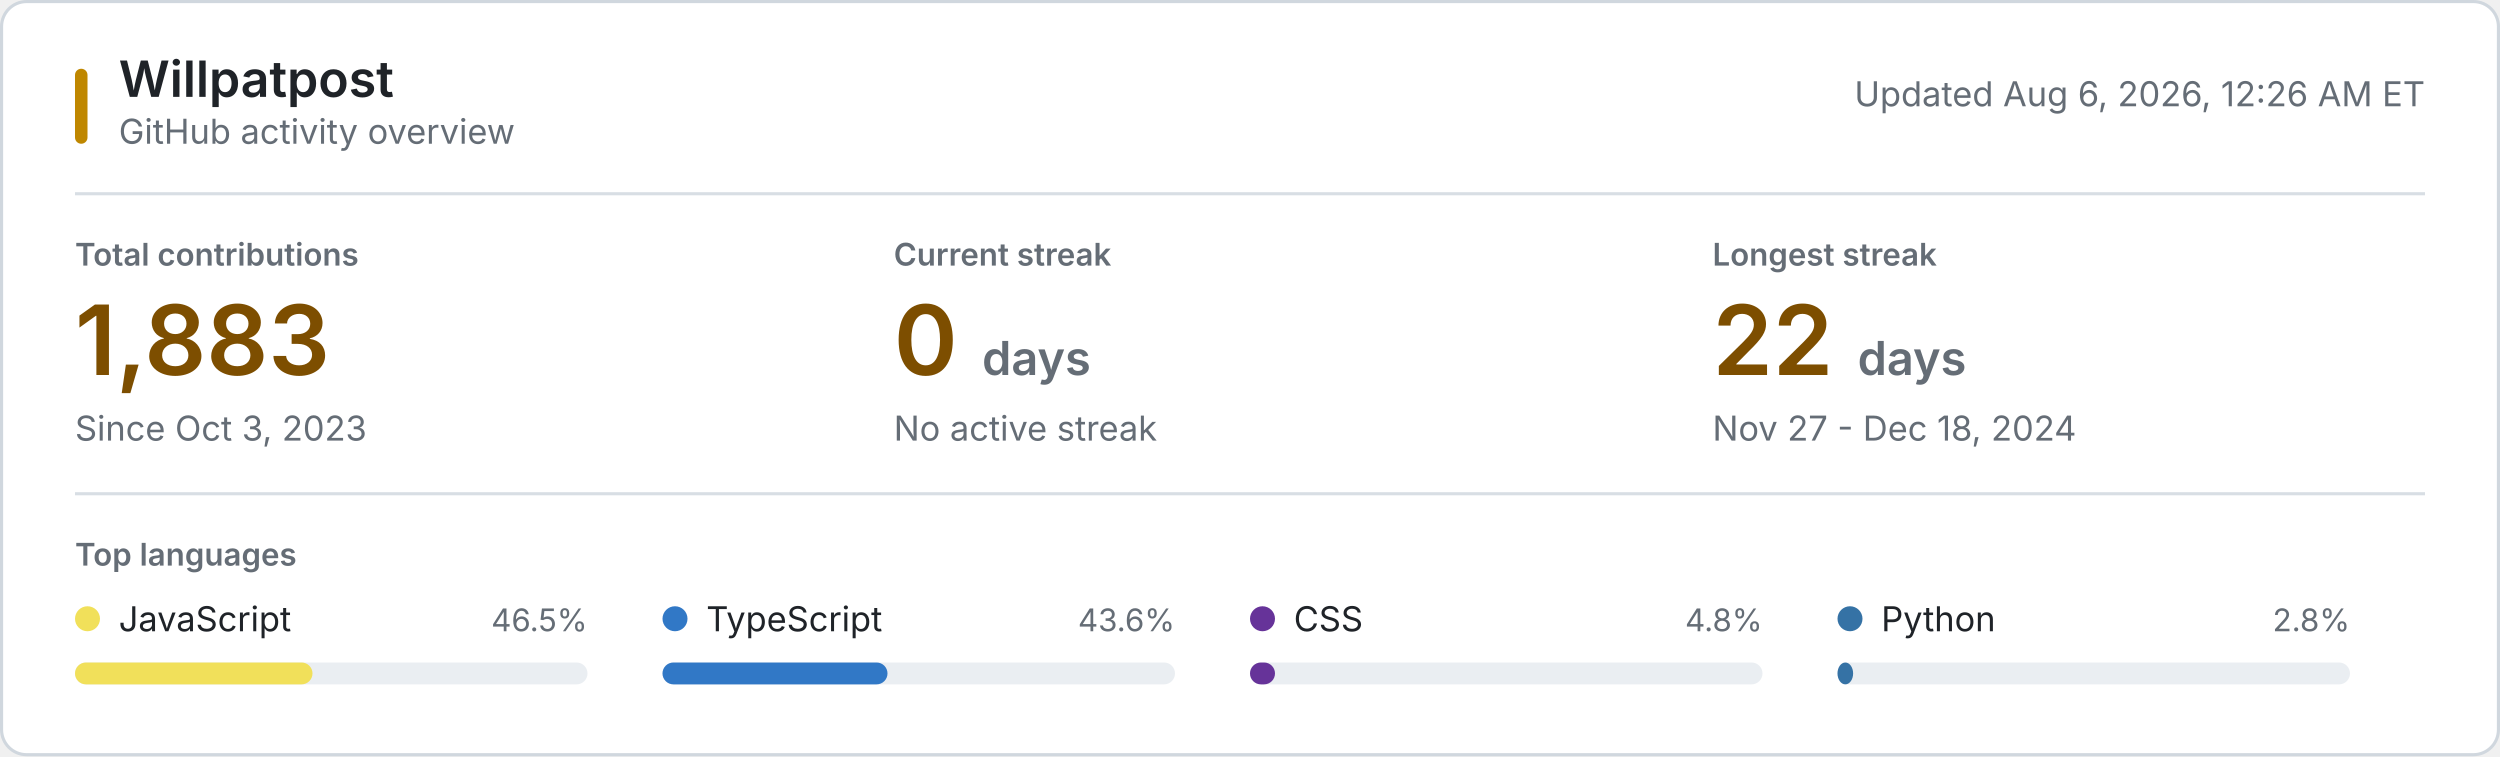
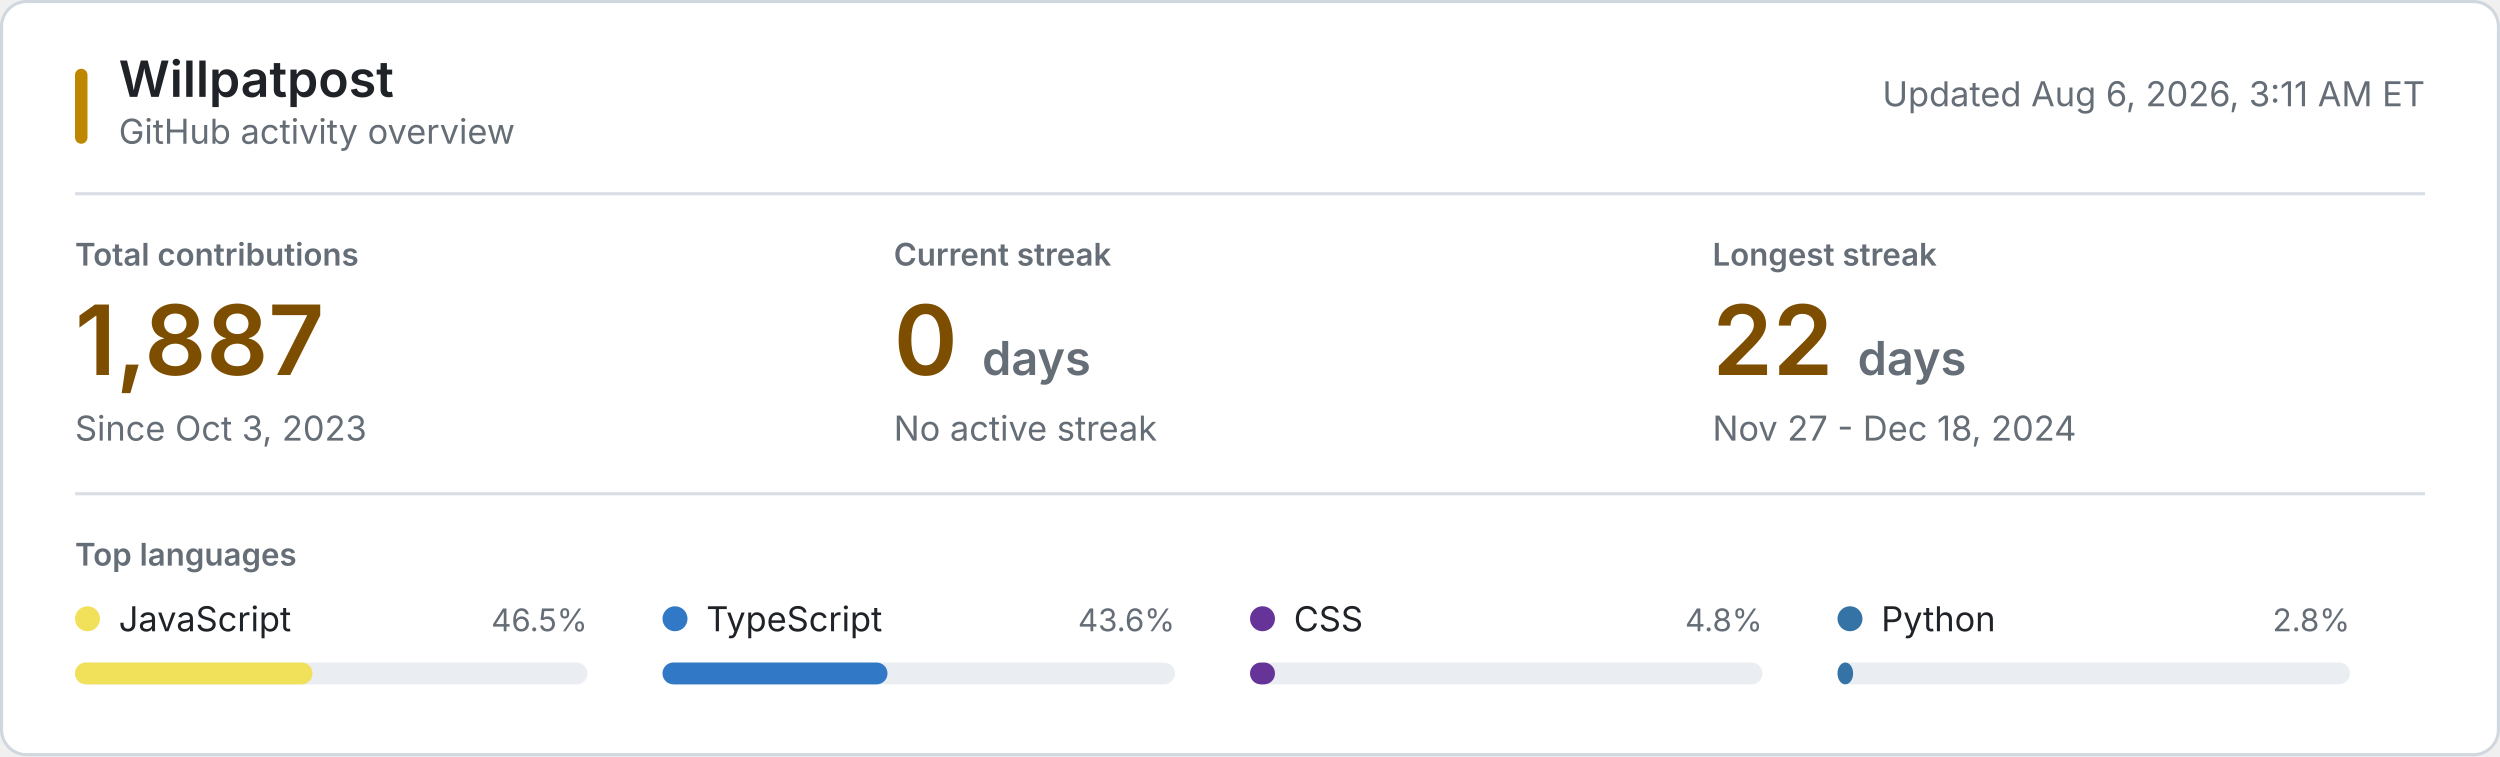
<svg xmlns="http://www.w3.org/2000/svg" style="isolation: isolate" viewBox="0 0 800 242" width="800px" height="242px" role="img" aria-labelledby="title desc">
  <style>
    @keyframes reveal {
      from { opacity: 0.2; }
      to { opacity: 1; }
    }
    .animate { animation: reveal 320ms ease-out both; }
    .background { fill: #ffffff; stroke: #d0d7de; }
    .username { font: 600 16px -apple-system, BlinkMacSystemFont, "Segoe UI", sans-serif; fill: #1f2328; }
    .subtitle, .updated { font: 11px -apple-system, BlinkMacSystemFont, "Segoe UI", sans-serif; fill: #656d76; }
    .section-label, .metric-label { font: 600 10px -apple-system, BlinkMacSystemFont, "Segoe UI", sans-serif; fill: #656d76; }
    .metric-label, .section-label { text-transform: uppercase; }
    .metric-value { font: 600 31px -apple-system, BlinkMacSystemFont, "Segoe UI", sans-serif; fill: #7d4e00; }
    .metric-unit, .metric-note { fill: #656d76; }
    .metric-note { font: 11px -apple-system, BlinkMacSystemFont, "Segoe UI", sans-serif; }
    .language-name { font: 11px -apple-system, BlinkMacSystemFont, "Segoe UI", sans-serif; fill: #1f2328; }
    .language-percent { font: 10px -apple-system, BlinkMacSystemFont, "Segoe UI", sans-serif; fill: #656d76; }
    .language-track { fill: #eaeef2; }
    .empty-state { font: 11px -apple-system, BlinkMacSystemFont, "Segoe UI", sans-serif; fill: #656d76; }
    .rule { stroke: #d8dee4; stroke-width: 1; }
    .accent { fill: #bf8700; }
    @media (prefers-color-scheme: dark) {
      .background { fill: #0d1117; stroke: #30363d; }
      .username, .language-name { fill: #f0f6fc; }
      .subtitle, .updated, .section-label, .metric-label, .metric-unit, .metric-note, .language-percent, .empty-state { fill: #8b949e; }
      .metric-value { fill: #f0c74e; }
      .language-track { fill: #21262d; }
      .rule { stroke: #21262d; }
      .accent { fill: #e3b341; }
    }
    @media (prefers-reduced-motion: reduce) {
      .animate { animation: none; }
    }
  </style>
  <rect class="background" x="0.5" y="0.5" width="799" height="241" rx="8" />
  <rect class="accent" x="24" y="22" width="4" height="24" rx="2" />
  <text class="username" x="38" y="31">Willpatpost</text>
  <text class="subtitle" x="38" y="46">GitHub activity overview</text>
-   <text class="updated" x="776" y="34" text-anchor="end">Updated Aug 6, 2026, 12:26 AM ET</text>
+   <text class="updated" x="776" y="34" text-anchor="end">Updated Aug 6, 2026, 3:11 AM ET</text>
  <line class="rule" x1="24" y1="62" x2="776" y2="62" />
  <g class="animate" style="animation-delay: 20ms">
    <text class="metric-label" x="24" y="85">Total contributions</text>
-     <text class="metric-value" x="24" y="120">1,883</text>
+     <text class="metric-value" x="24" y="120">1,887</text>
    <text class="metric-note" x="24" y="141">Since Oct 3, 2023</text>
  </g>
  <g class="animate" style="animation-delay: 55ms">
    <text class="metric-label" x="286" y="85">Current streak</text>
    <text class="metric-value" x="286" y="120">0 <tspan class="metric-unit" font-size="15">days</tspan>
    </text>
    <text class="metric-note" x="286" y="141">No active streak</text>
  </g>
  <g class="animate" style="animation-delay: 90ms">
    <text class="metric-label" x="548" y="85">Longest streak</text>
    <text class="metric-value" x="548" y="120">22 <tspan class="metric-unit" font-size="15">days</tspan>
    </text>
    <text class="metric-note" x="548" y="141">Nov 27 - Dec 18, 2024</text>
  </g>
  <line class="rule" x1="24" y1="158" x2="776" y2="158" />
  <text class="section-label" x="24" y="181">Top languages</text>
  <g class="animate" style="animation-delay: 120ms">
    <circle cx="28" cy="198" r="4" fill="#f1e05a" />
    <text class="language-name" x="38" y="202">JavaScript</text>
    <text class="language-percent" x="188" y="202" text-anchor="end">46.5%</text>
    <rect class="language-track" x="24" y="212" width="164" height="7" rx="3.5" />
    <rect x="24" y="212" width="76" height="7" rx="3.5" fill="#f1e05a" />
  </g>
  <g class="animate" style="animation-delay: 155ms">
    <circle cx="216" cy="198" r="4" fill="#3178c6" />
    <text class="language-name" x="226" y="202">TypeScript</text>
    <text class="language-percent" x="376" y="202" text-anchor="end">43.6%</text>
    <rect class="language-track" x="212" y="212" width="164" height="7" rx="3.5" />
    <rect x="212" y="212" width="72" height="7" rx="3.5" fill="#3178c6" />
  </g>
  <g class="animate" style="animation-delay: 190ms">
    <circle cx="404" cy="198" r="4" fill="#663399" />
    <text class="language-name" x="414" y="202">CSS</text>
    <text class="language-percent" x="564" y="202" text-anchor="end">4.8%</text>
    <rect class="language-track" x="400" y="212" width="164" height="7" rx="3.5" />
    <rect x="400" y="212" width="8" height="7" rx="3.5" fill="#663399" />
  </g>
  <g class="animate" style="animation-delay: 225ms">
    <circle cx="592" cy="198" r="4" fill="#3572A5" />
    <text class="language-name" x="602" y="202">Python</text>
    <text class="language-percent" x="752" y="202" text-anchor="end">2.8%</text>
    <rect class="language-track" x="588" y="212" width="164" height="7" rx="3.5" />
    <rect x="588" y="212" width="5" height="7" rx="3.5" fill="#3572A5" />
  </g>
</svg>
